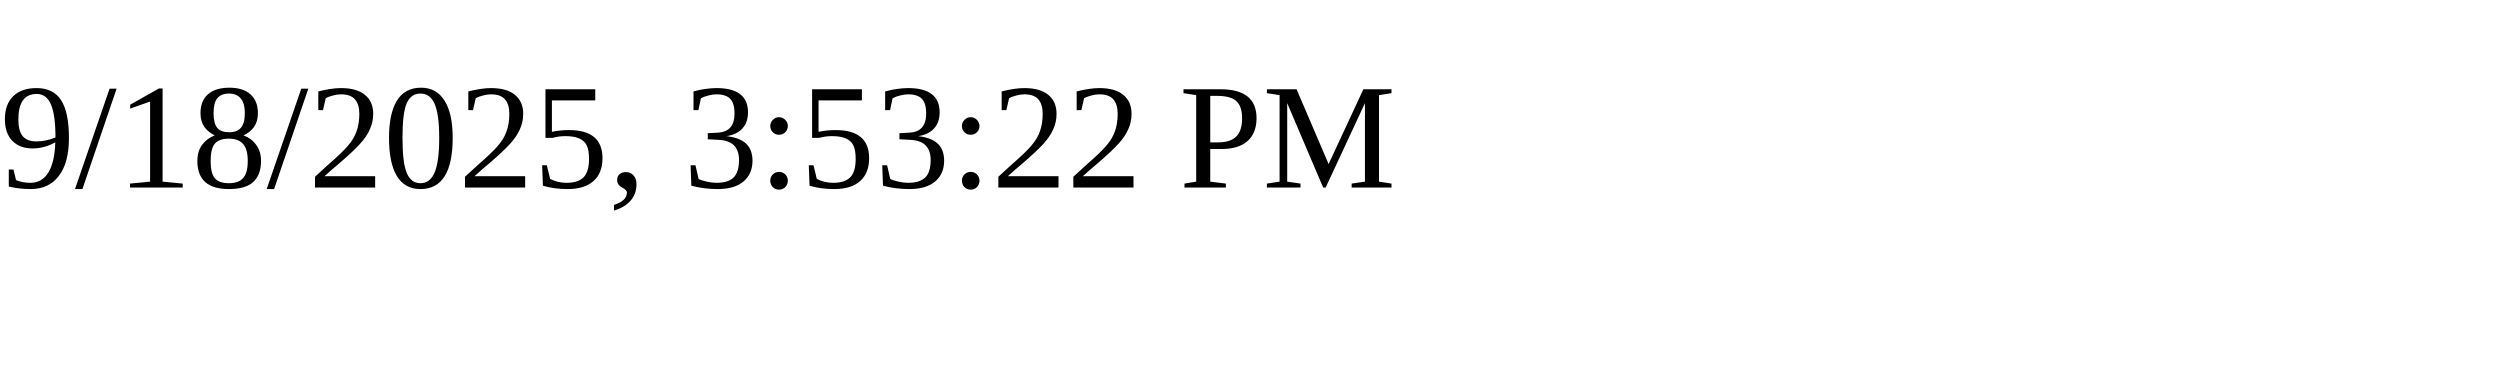
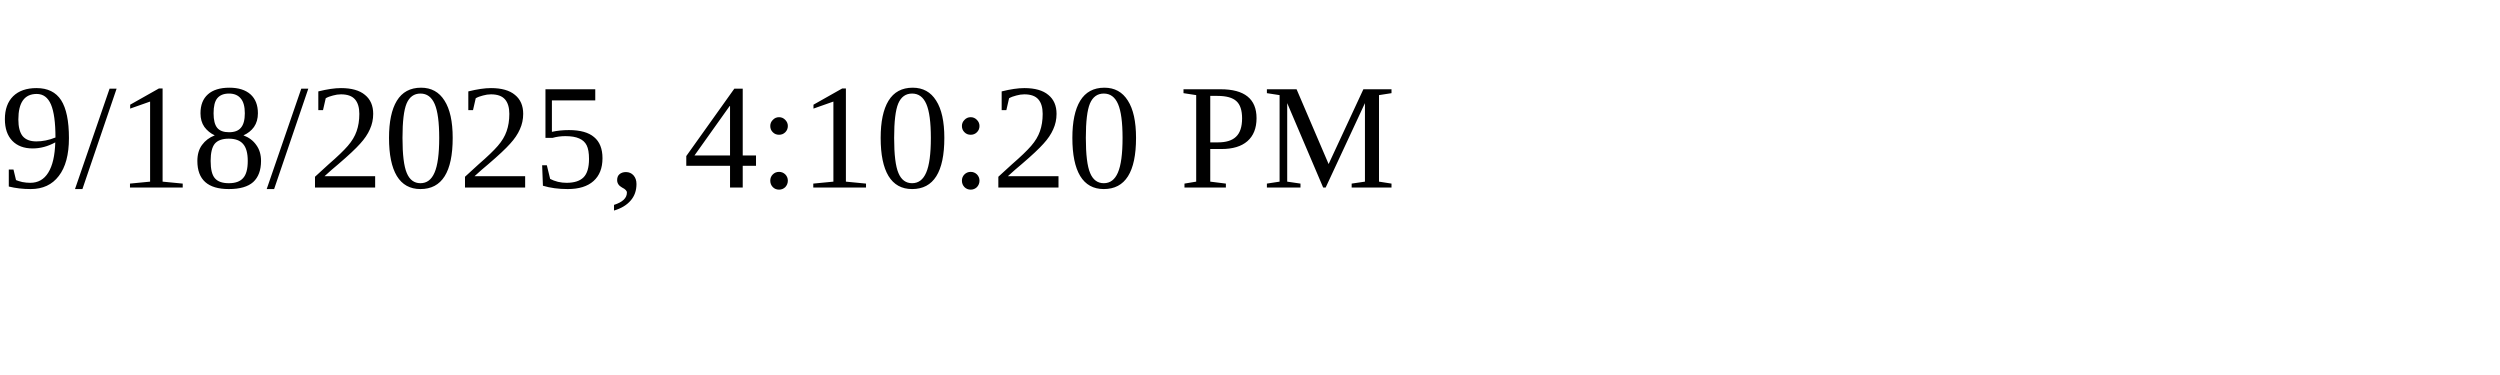
<svg xmlns="http://www.w3.org/2000/svg" height="30" width="200">
-   <text x="0" y="15">9/18/2025, 3:53:22 PM</text>
+   <text x="0" y="15">9/18/2025, 4:10:20 PM</text>
</svg>
